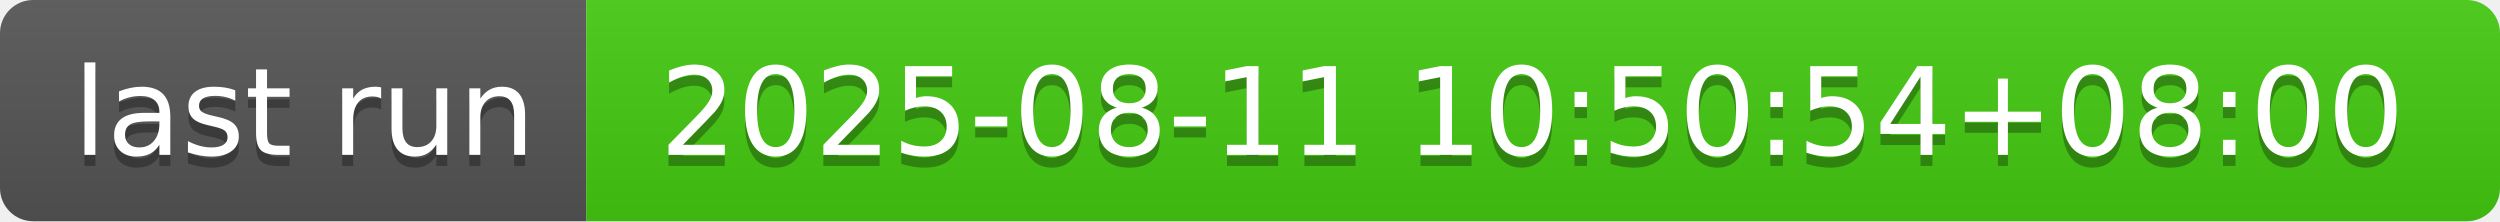
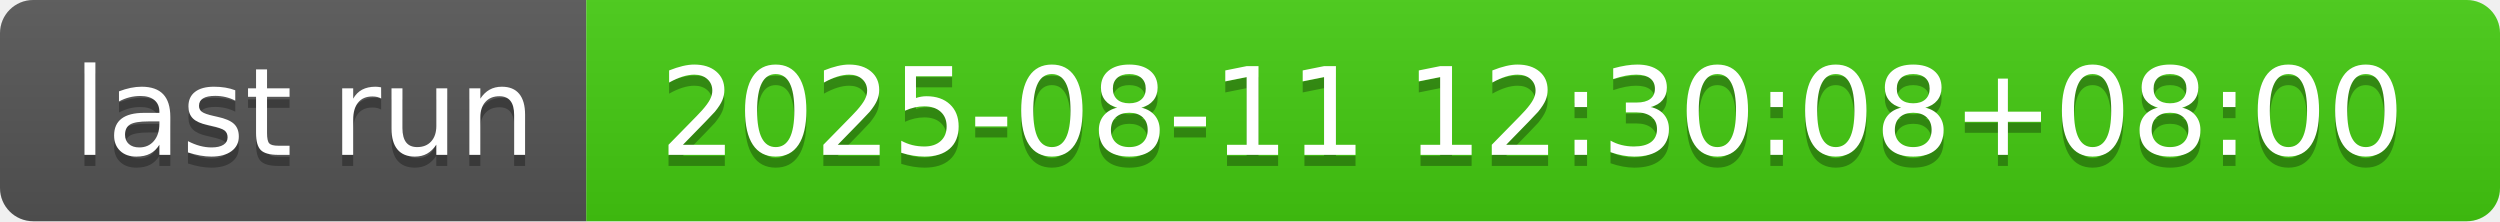
- <svg xmlns="http://www.w3.org/2000/svg" width="226" height="20" role="img" aria-label="last run: 2025-08-11 10:50:54+08:00">
+ <svg xmlns="http://www.w3.org/2000/svg" width="226" height="20" role="img" aria-label="last run: 2025-08-11 12:30:08+08:00">
  <linearGradient id="s" x2="0" y2="100%">
    <stop offset="0" stop-color="#bbb" stop-opacity=".1" />
    <stop offset="1" stop-opacity=".1" />
  </linearGradient>
  <clipPath id="r">
    <rect width="226" height="20" rx="3" fill="#fff" />
  </clipPath>
  <g clip-path="url(#r)">
    <rect width="53" height="20" fill="#555" />
    <rect x="53" width="173" height="20" fill="#4c1" />
    <rect width="226" height="20" fill="url(#s)" />
  </g>
  <g fill="#fff" text-anchor="middle" font-family="Verdana,Geneva,DejaVu Sans,sans-serif" text-rendering="geometricPrecision" font-size="110">
    <text aria-hidden="true" x="275" y="150" fill="#010101" fill-opacity=".3" transform="scale(.1)" textLength="430">last run</text>
    <text x="275" y="140" transform="scale(.1)" fill="#fff" textLength="430">last run</text>
-     <text aria-hidden="true" x="1385" y="150" fill="#010101" fill-opacity=".3" transform="scale(.1)" textLength="1630">2025-08-11 10:50:54+08:00</text>
-     <text x="1385" y="140" transform="scale(.1)" fill="#fff" textLength="1630">2025-08-11 10:50:54+08:00</text>
+     <text aria-hidden="true" x="1385" y="150" fill="#010101" fill-opacity=".3" transform="scale(.1)" textLength="1630">2025-08-11 12:30:08+08:00</text>
+     <text x="1385" y="140" transform="scale(.1)" fill="#fff" textLength="1630">2025-08-11 12:30:08+08:00</text>
  </g>
</svg>
